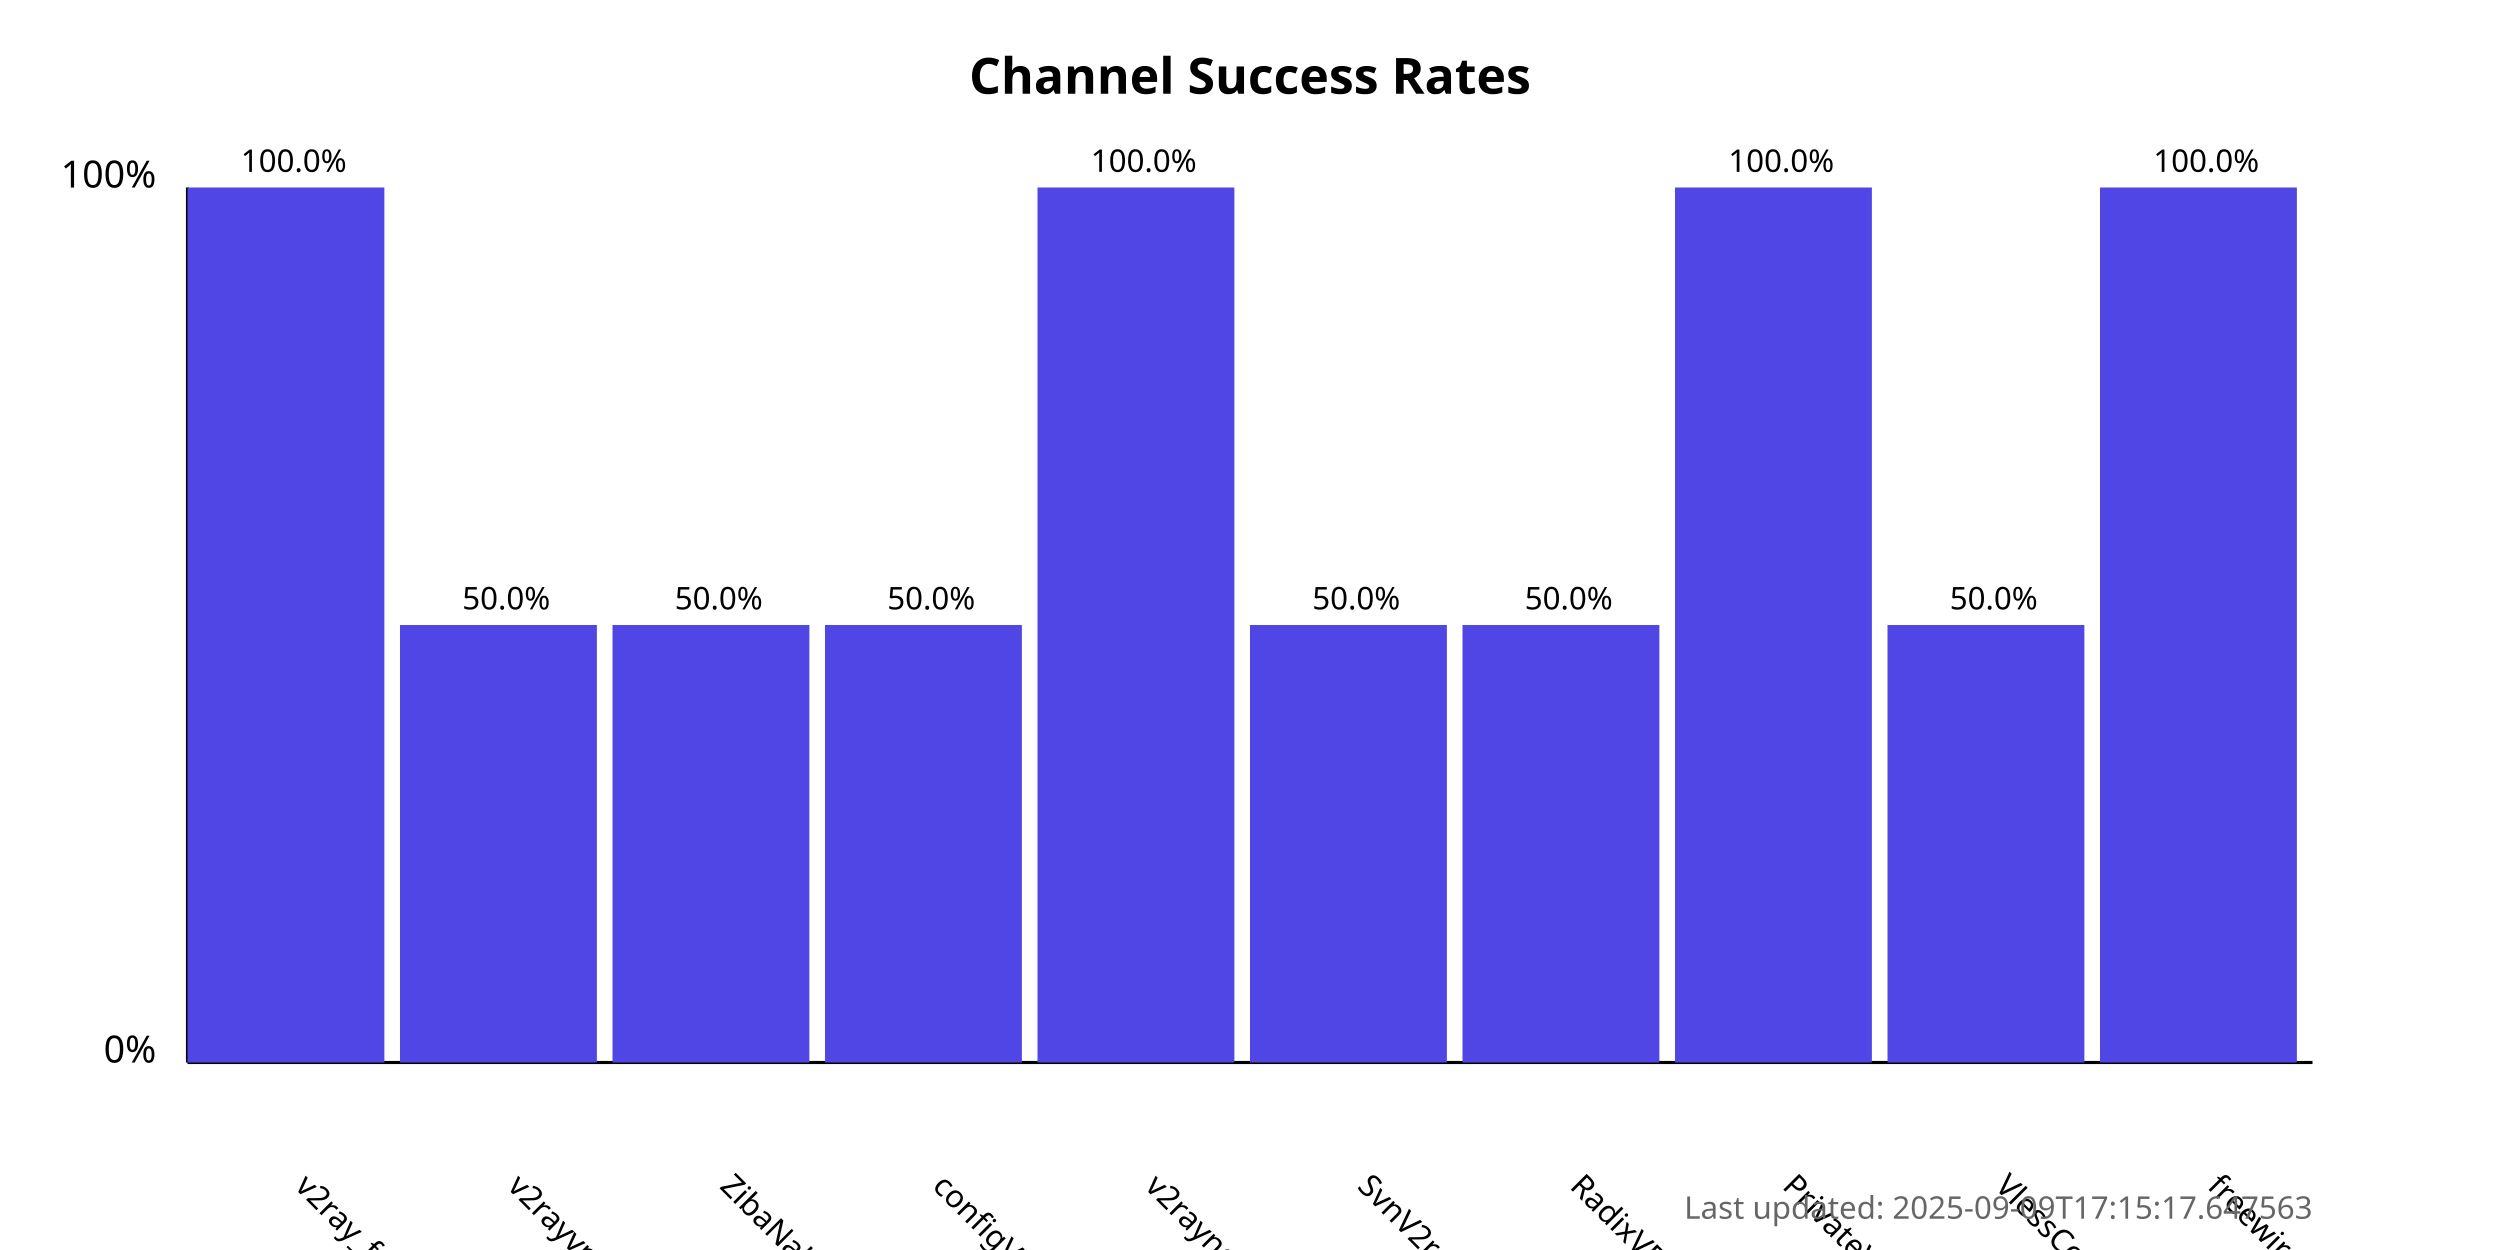
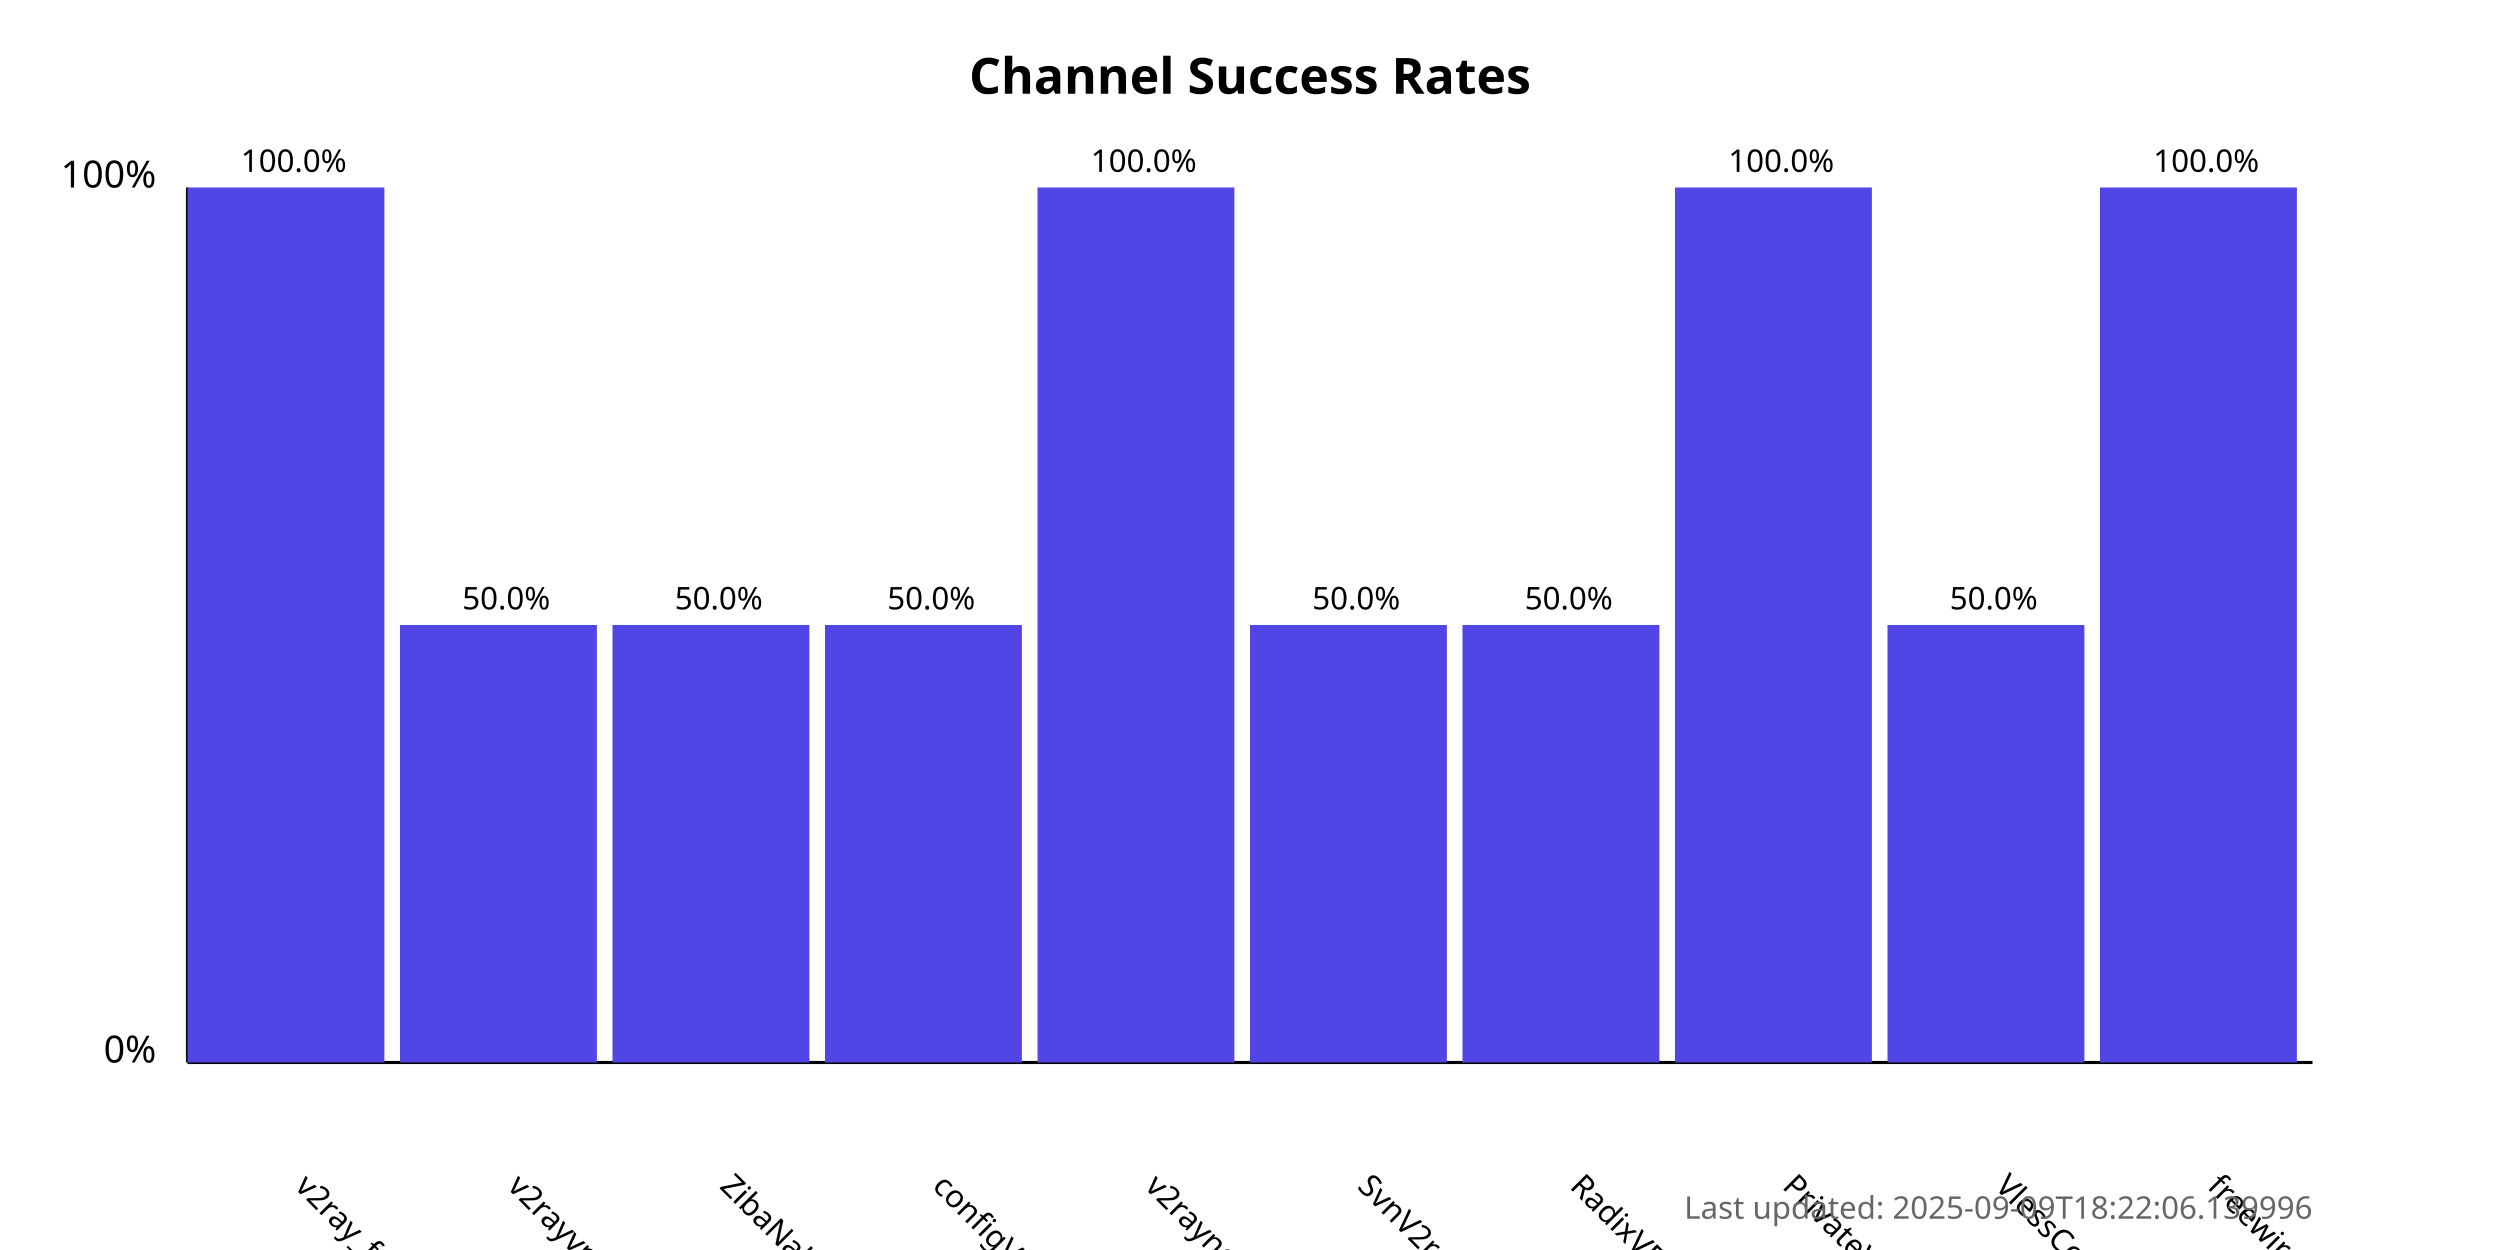
<svg xmlns="http://www.w3.org/2000/svg" width="800" height="400">
  <style>
            .chart-title { font: bold 16px sans-serif; }
            .axis-label { font: 12px sans-serif; }
            .tick-label { font: 10px sans-serif; }
            .bar { fill: #4f46e5; }
            .bar:hover { fill: #6366f1; }
            .timestamp { font: 10px sans-serif; fill: #666; }
        </style>
  <text x="400.0" y="30" text-anchor="middle" class="chart-title">
            Channel Success Rates
        </text>
  <line x1="60" y1="340" x2="60" y2="60" stroke="black" stroke-width="1" />
  <line x1="60" y1="340" x2="740" y2="340" stroke="black" stroke-width="1" />
  <text x="50" y="340" text-anchor="end" class="axis-label">0%</text>
  <text x="50" y="60" text-anchor="end" class="axis-label">100%</text>
  <g>
    <rect x="60" y="60.0" width="63.0" height="280.0" class="bar" />
    <text x="94.0" y="380" transform="rotate(45, 94.0, 380)" text-anchor="start" class="tick-label">
                v2ray_free_conf
            </text>
    <text x="94.0" y="55.0" text-anchor="middle" class="tick-label">
                100.0%
            </text>
  </g>
  <g>
    <rect x="128.0" y="200.0" width="63.0" height="140.0" class="bar" />
    <text x="162.0" y="380" transform="rotate(45, 162.0, 380)" text-anchor="start" class="tick-label">
                v2rayvpno
            </text>
    <text x="162.0" y="195.0" text-anchor="middle" class="tick-label">
                50.0%
            </text>
  </g>
  <g>
    <rect x="196.0" y="200.0" width="63.0" height="140.0" class="bar" />
    <text x="230.0" y="380" transform="rotate(45, 230.0, 380)" text-anchor="start" class="tick-label">
                ZibaNabz
            </text>
    <text x="230.0" y="195.0" text-anchor="middle" class="tick-label">
                50.0%
            </text>
  </g>
  <g>
    <rect x="264.0" y="200.0" width="63.0" height="140.0" class="bar" />
    <text x="298.0" y="380" transform="rotate(45, 298.0, 380)" text-anchor="start" class="tick-label">
                configV2rayForFree
            </text>
    <text x="298.0" y="195.0" text-anchor="middle" class="tick-label">
                50.0%
            </text>
  </g>
  <g>
    <rect x="332.0" y="60.0" width="63.0" height="280.0" class="bar" />
    <text x="366.0" y="380" transform="rotate(45, 366.0, 380)" text-anchor="start" class="tick-label">
                v2rayngvpn
            </text>
    <text x="366.0" y="55.0" text-anchor="middle" class="tick-label">
                100.0%
            </text>
  </g>
  <g>
    <rect x="400.0" y="200.0" width="63.0" height="140.0" class="bar" />
    <text x="434.0" y="380" transform="rotate(45, 434.0, 380)" text-anchor="start" class="tick-label">
                SvnV2ray
            </text>
    <text x="434.0" y="195.0" text-anchor="middle" class="tick-label">
                50.0%
            </text>
  </g>
  <g>
    <rect x="468.0" y="200.0" width="63.0" height="140.0" class="bar" />
    <text x="502.0" y="380" transform="rotate(45, 502.0, 380)" text-anchor="start" class="tick-label">
                RadixVPN
            </text>
    <text x="502.0" y="195.0" text-anchor="middle" class="tick-label">
                50.0%
            </text>
  </g>
  <g>
    <rect x="536.0" y="60.0" width="63.0" height="280.0" class="bar" />
    <text x="570.0" y="380" transform="rotate(45, 570.0, 380)" text-anchor="start" class="tick-label">
                PrivateVPNs
            </text>
    <text x="570.0" y="55.0" text-anchor="middle" class="tick-label">
                100.0%
            </text>
  </g>
  <g>
    <rect x="604.0" y="200.0" width="63.0" height="140.0" class="bar" />
    <text x="638.0" y="380" transform="rotate(45, 638.0, 380)" text-anchor="start" class="tick-label">
                VlessConfig
            </text>
    <text x="638.0" y="195.0" text-anchor="middle" class="tick-label">
                50.0%
            </text>
  </g>
  <g>
    <rect x="672.0" y="60.0" width="63.0" height="280.0" class="bar" />
    <text x="706.0" y="380" transform="rotate(45, 706.0, 380)" text-anchor="start" class="tick-label">
                freewireguard
            </text>
    <text x="706.0" y="55.0" text-anchor="middle" class="tick-label">
                100.0%
            </text>
  </g>
  <text x="740" y="390" text-anchor="end" class="timestamp">
-             Last updated: 2025-09-09T17:15:17.647563
+             Last updated: 2025-09-09T18:22:06.139996
        </text>
</svg>
